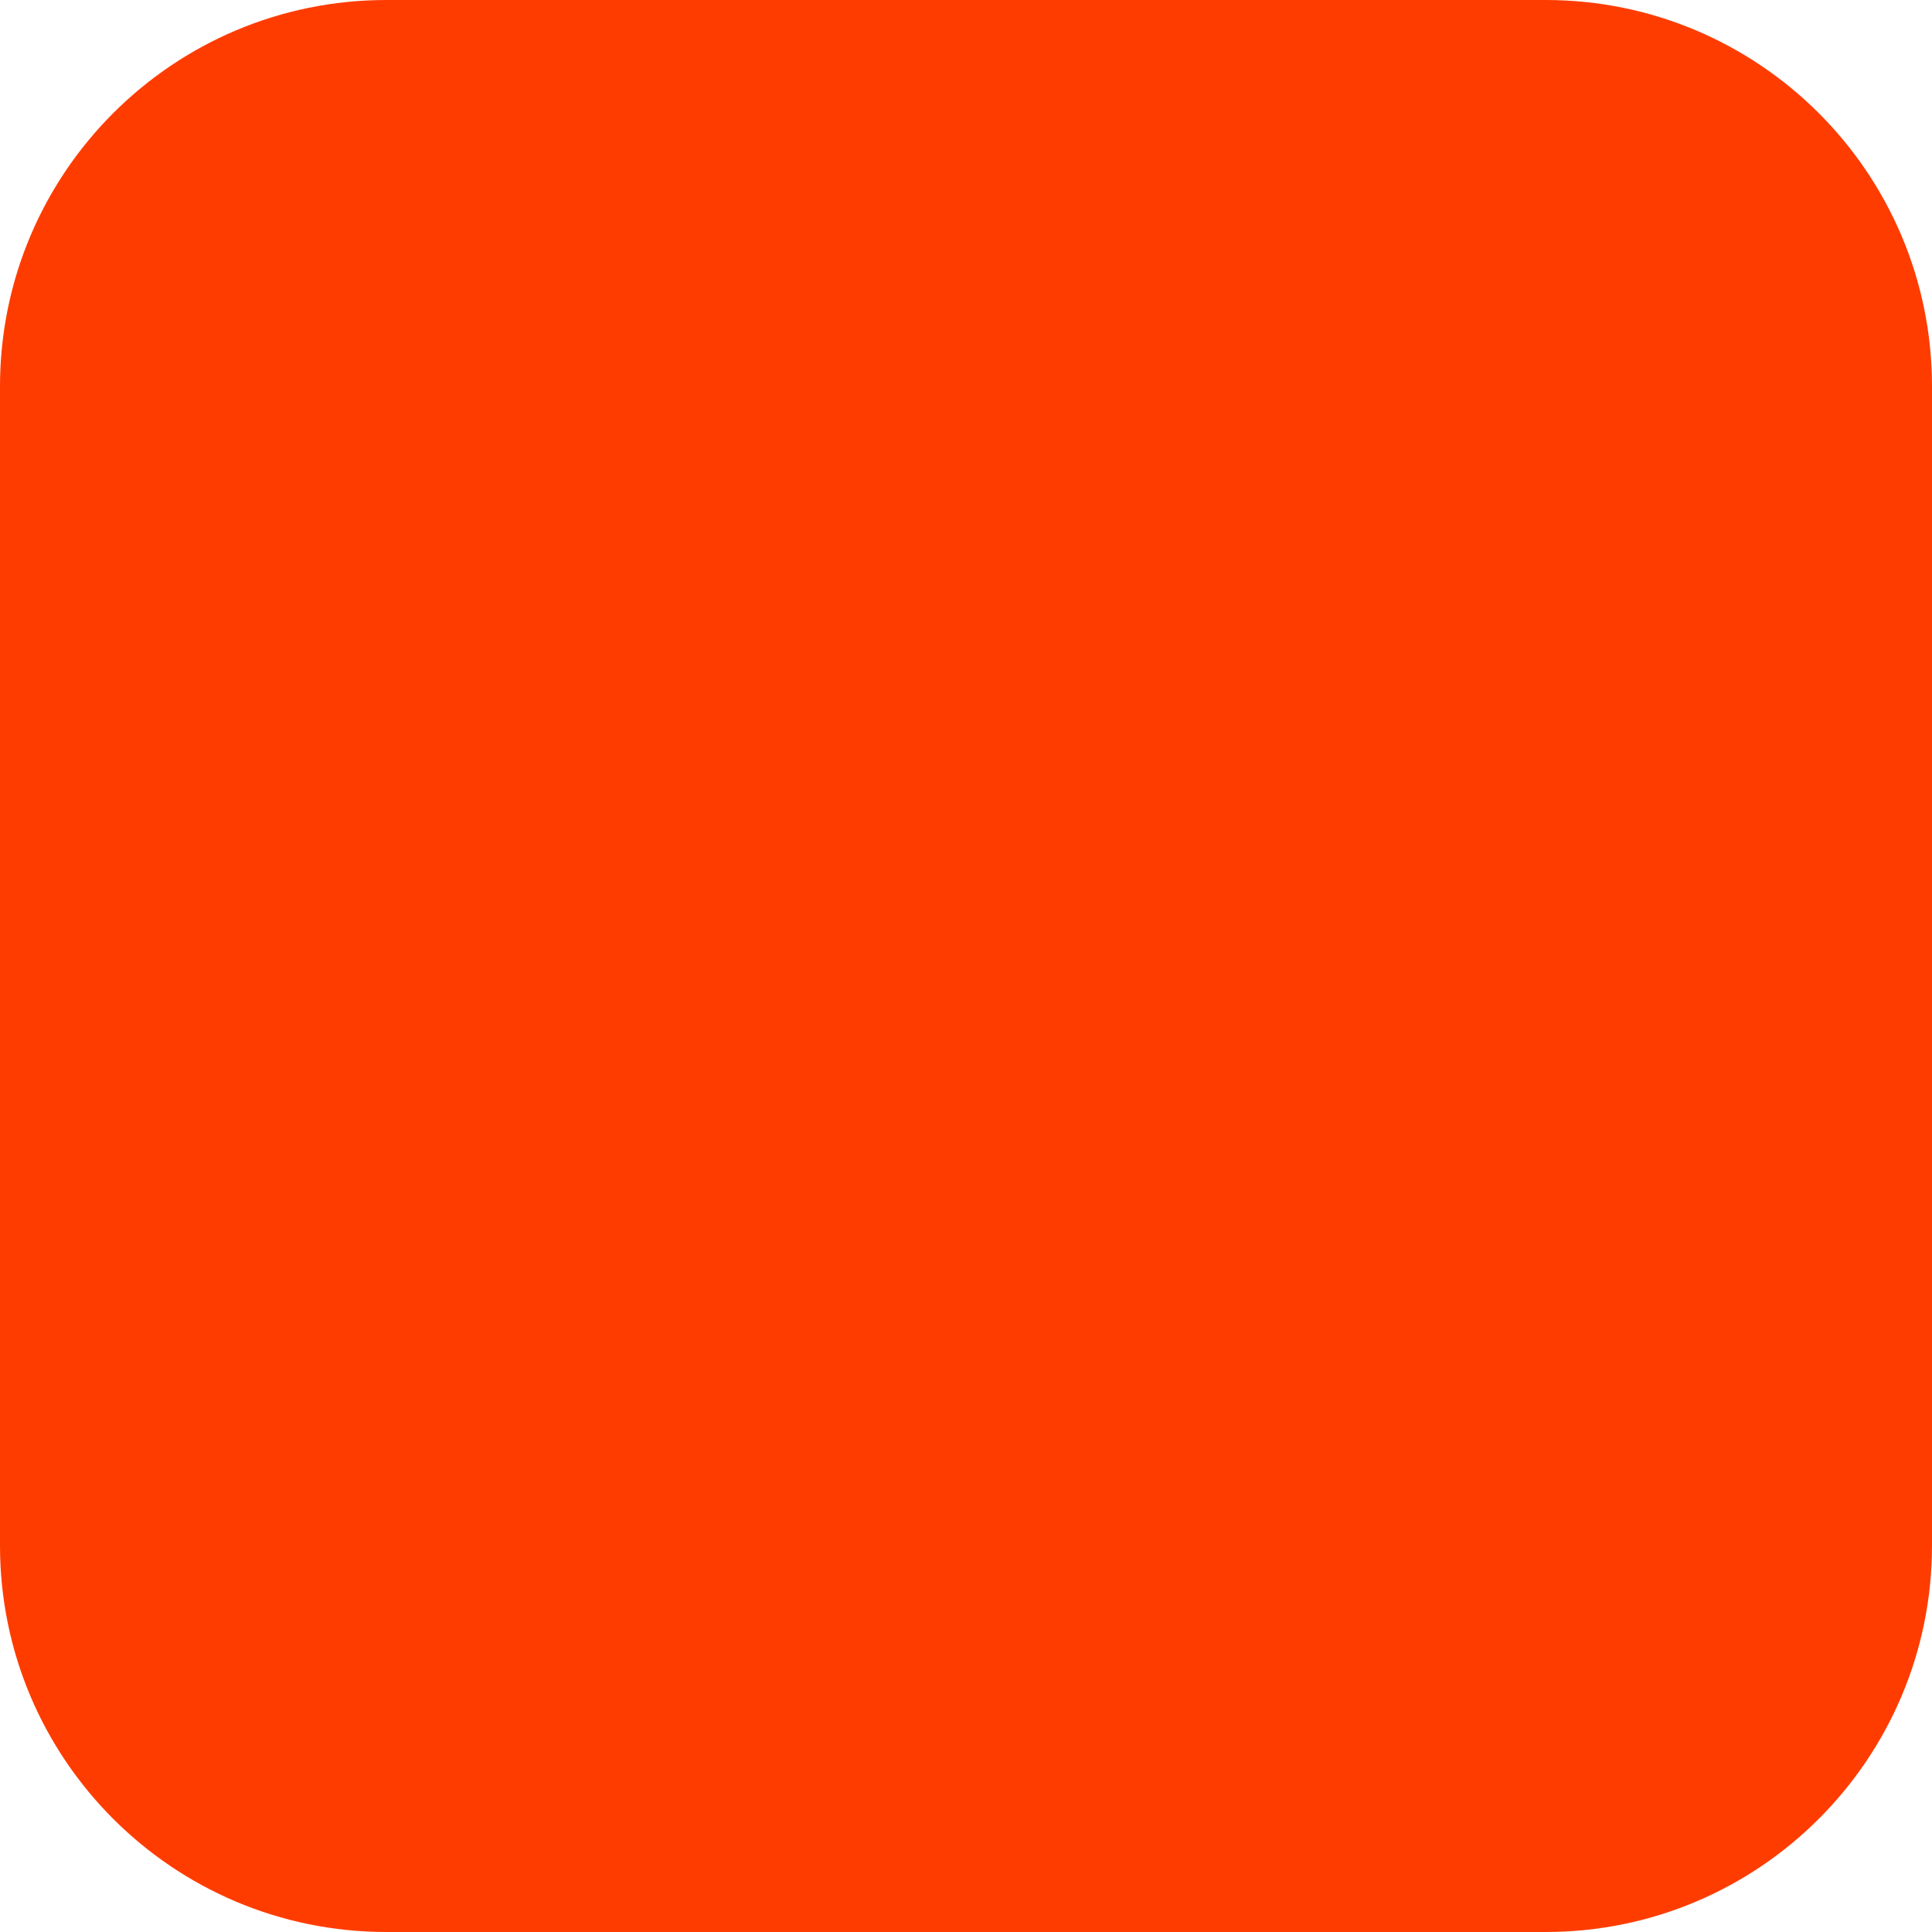
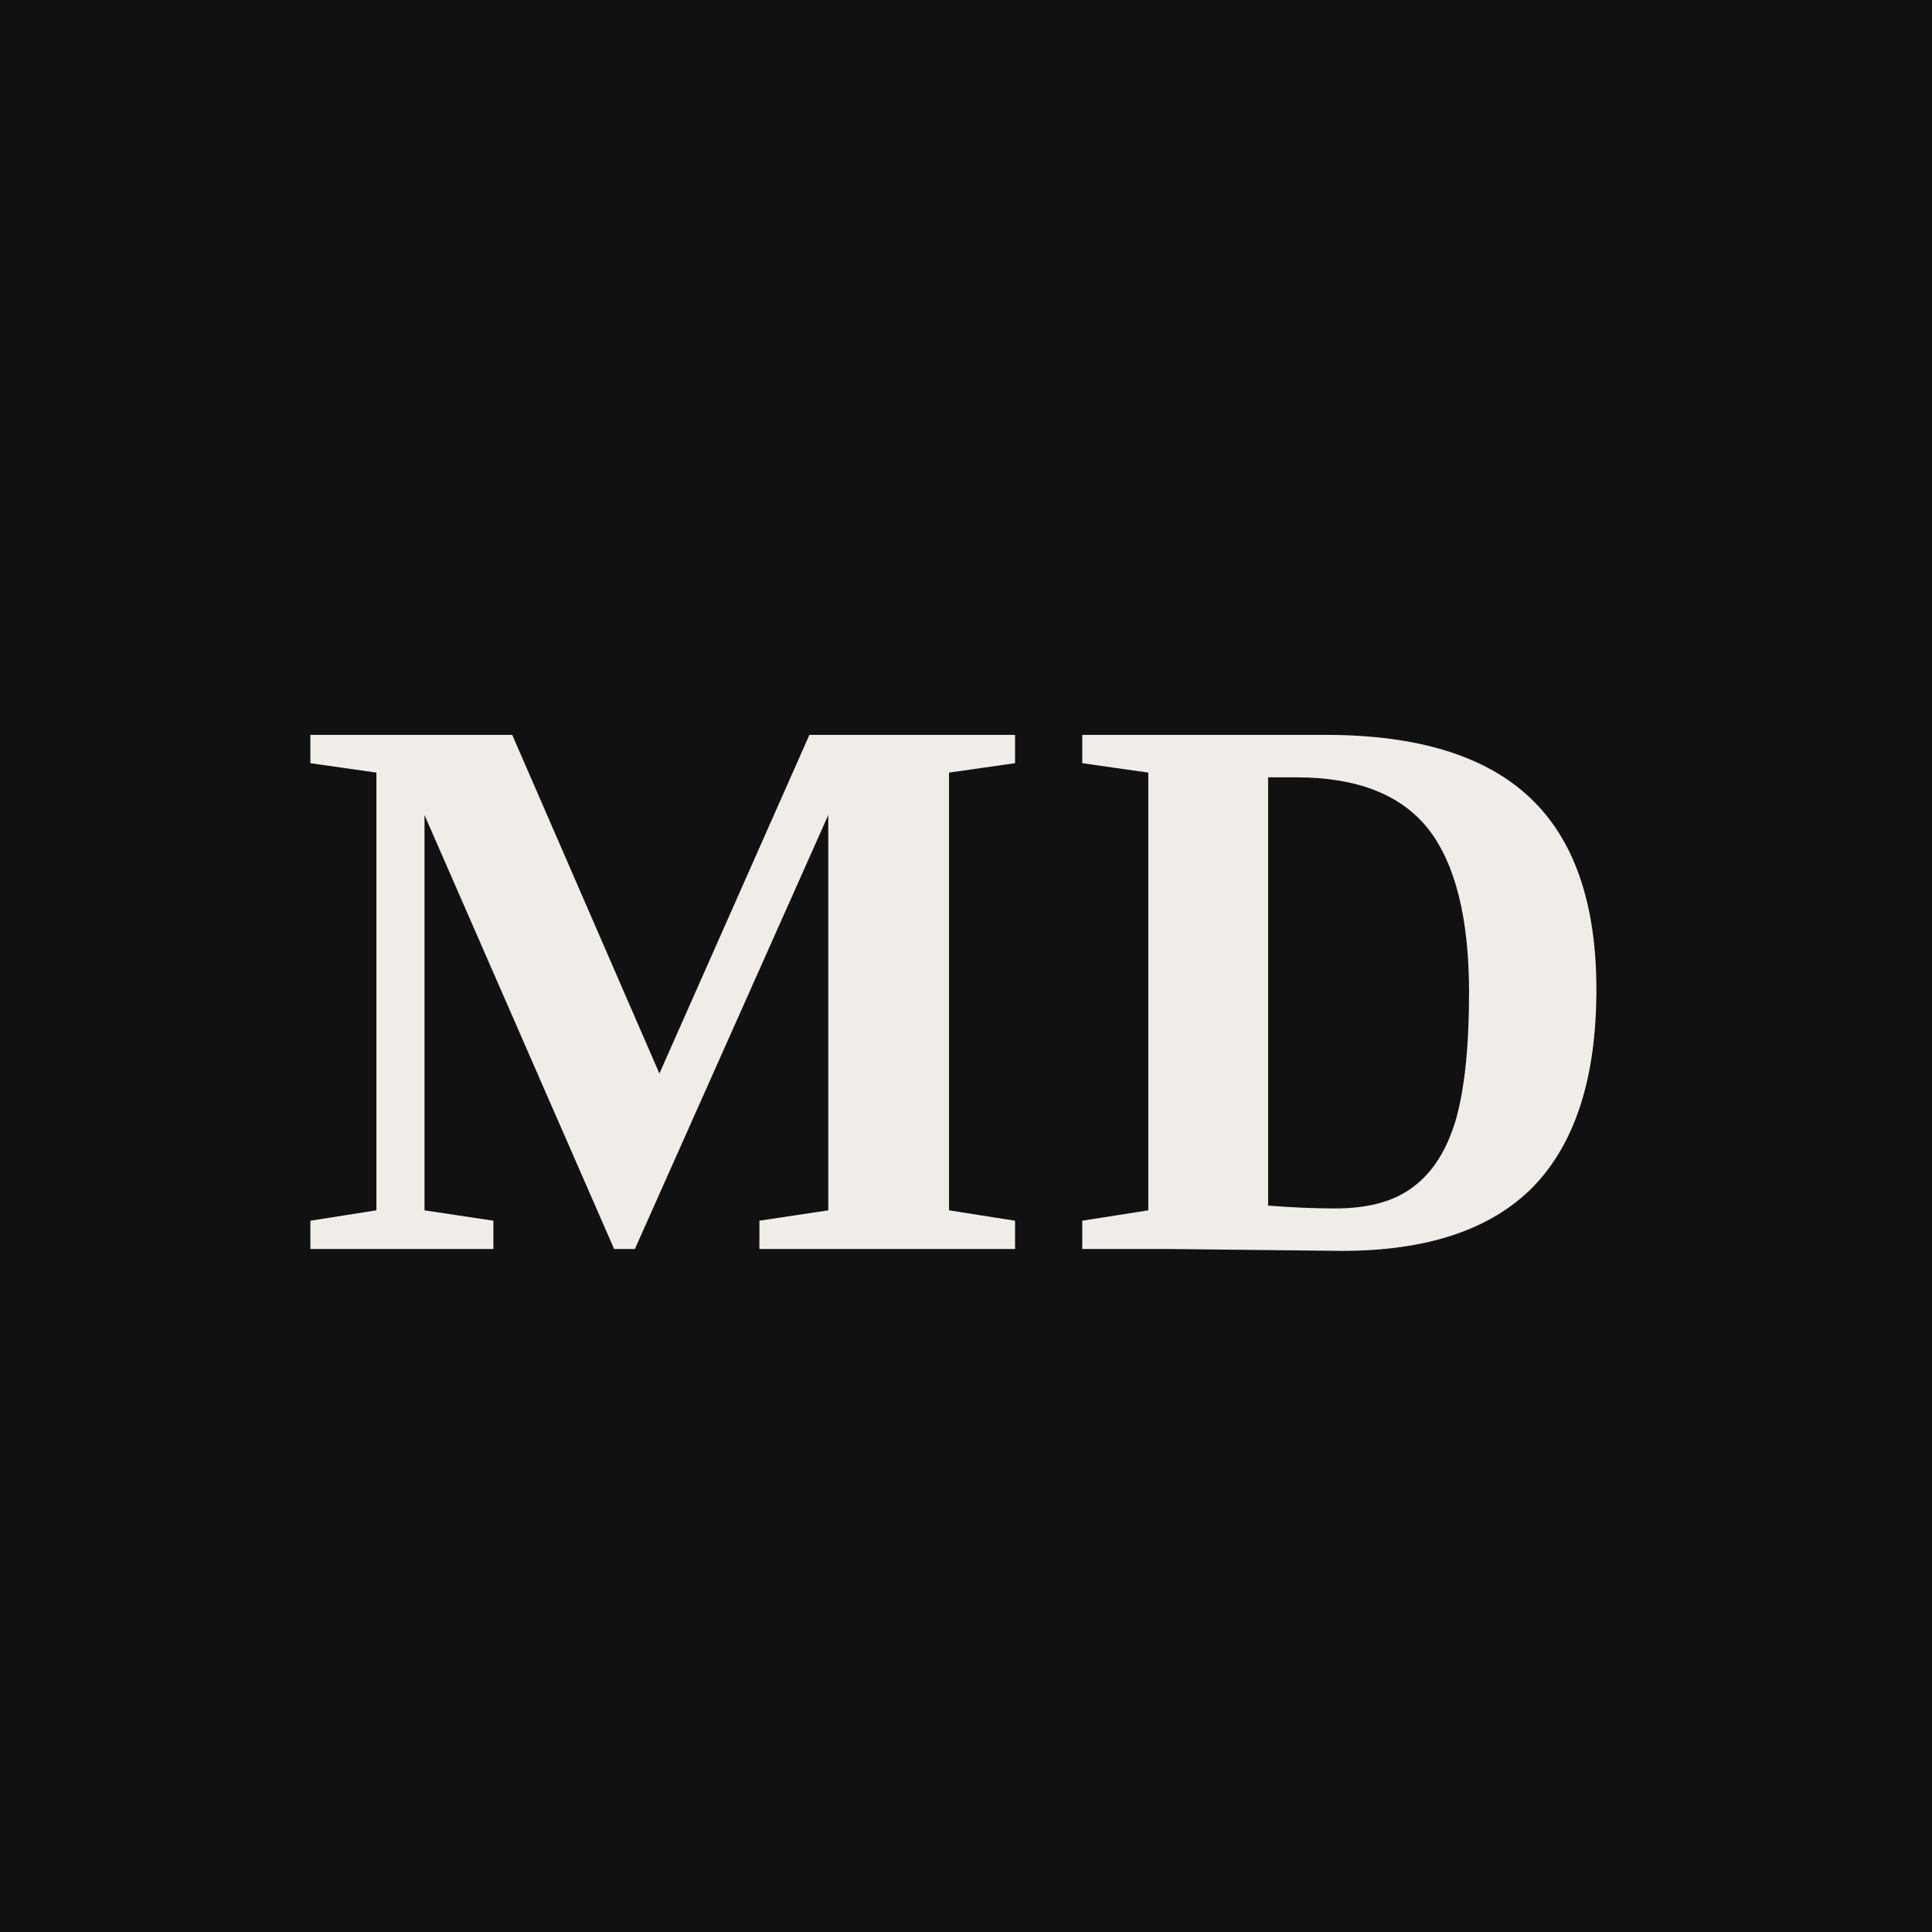
- <svg xmlns="http://www.w3.org/2000/svg" width="180" height="180" viewBox="0 0 180 180" fill="none">
-   <rect width="180" height="180" rx="36" fill="#FF3C00" />
+ <svg xmlns="http://www.w3.org/2000/svg" viewBox="0 0 32 32">
+   <rect width="32" height="32" fill="#111111" />
+   <text x="16" y="17" text-anchor="middle" dominant-baseline="middle" font-family="Georgia, 'Times New Roman', serif" font-size="13" font-weight="700" letter-spacing="0.5" fill="#f0ede8">MD</text>
</svg>
